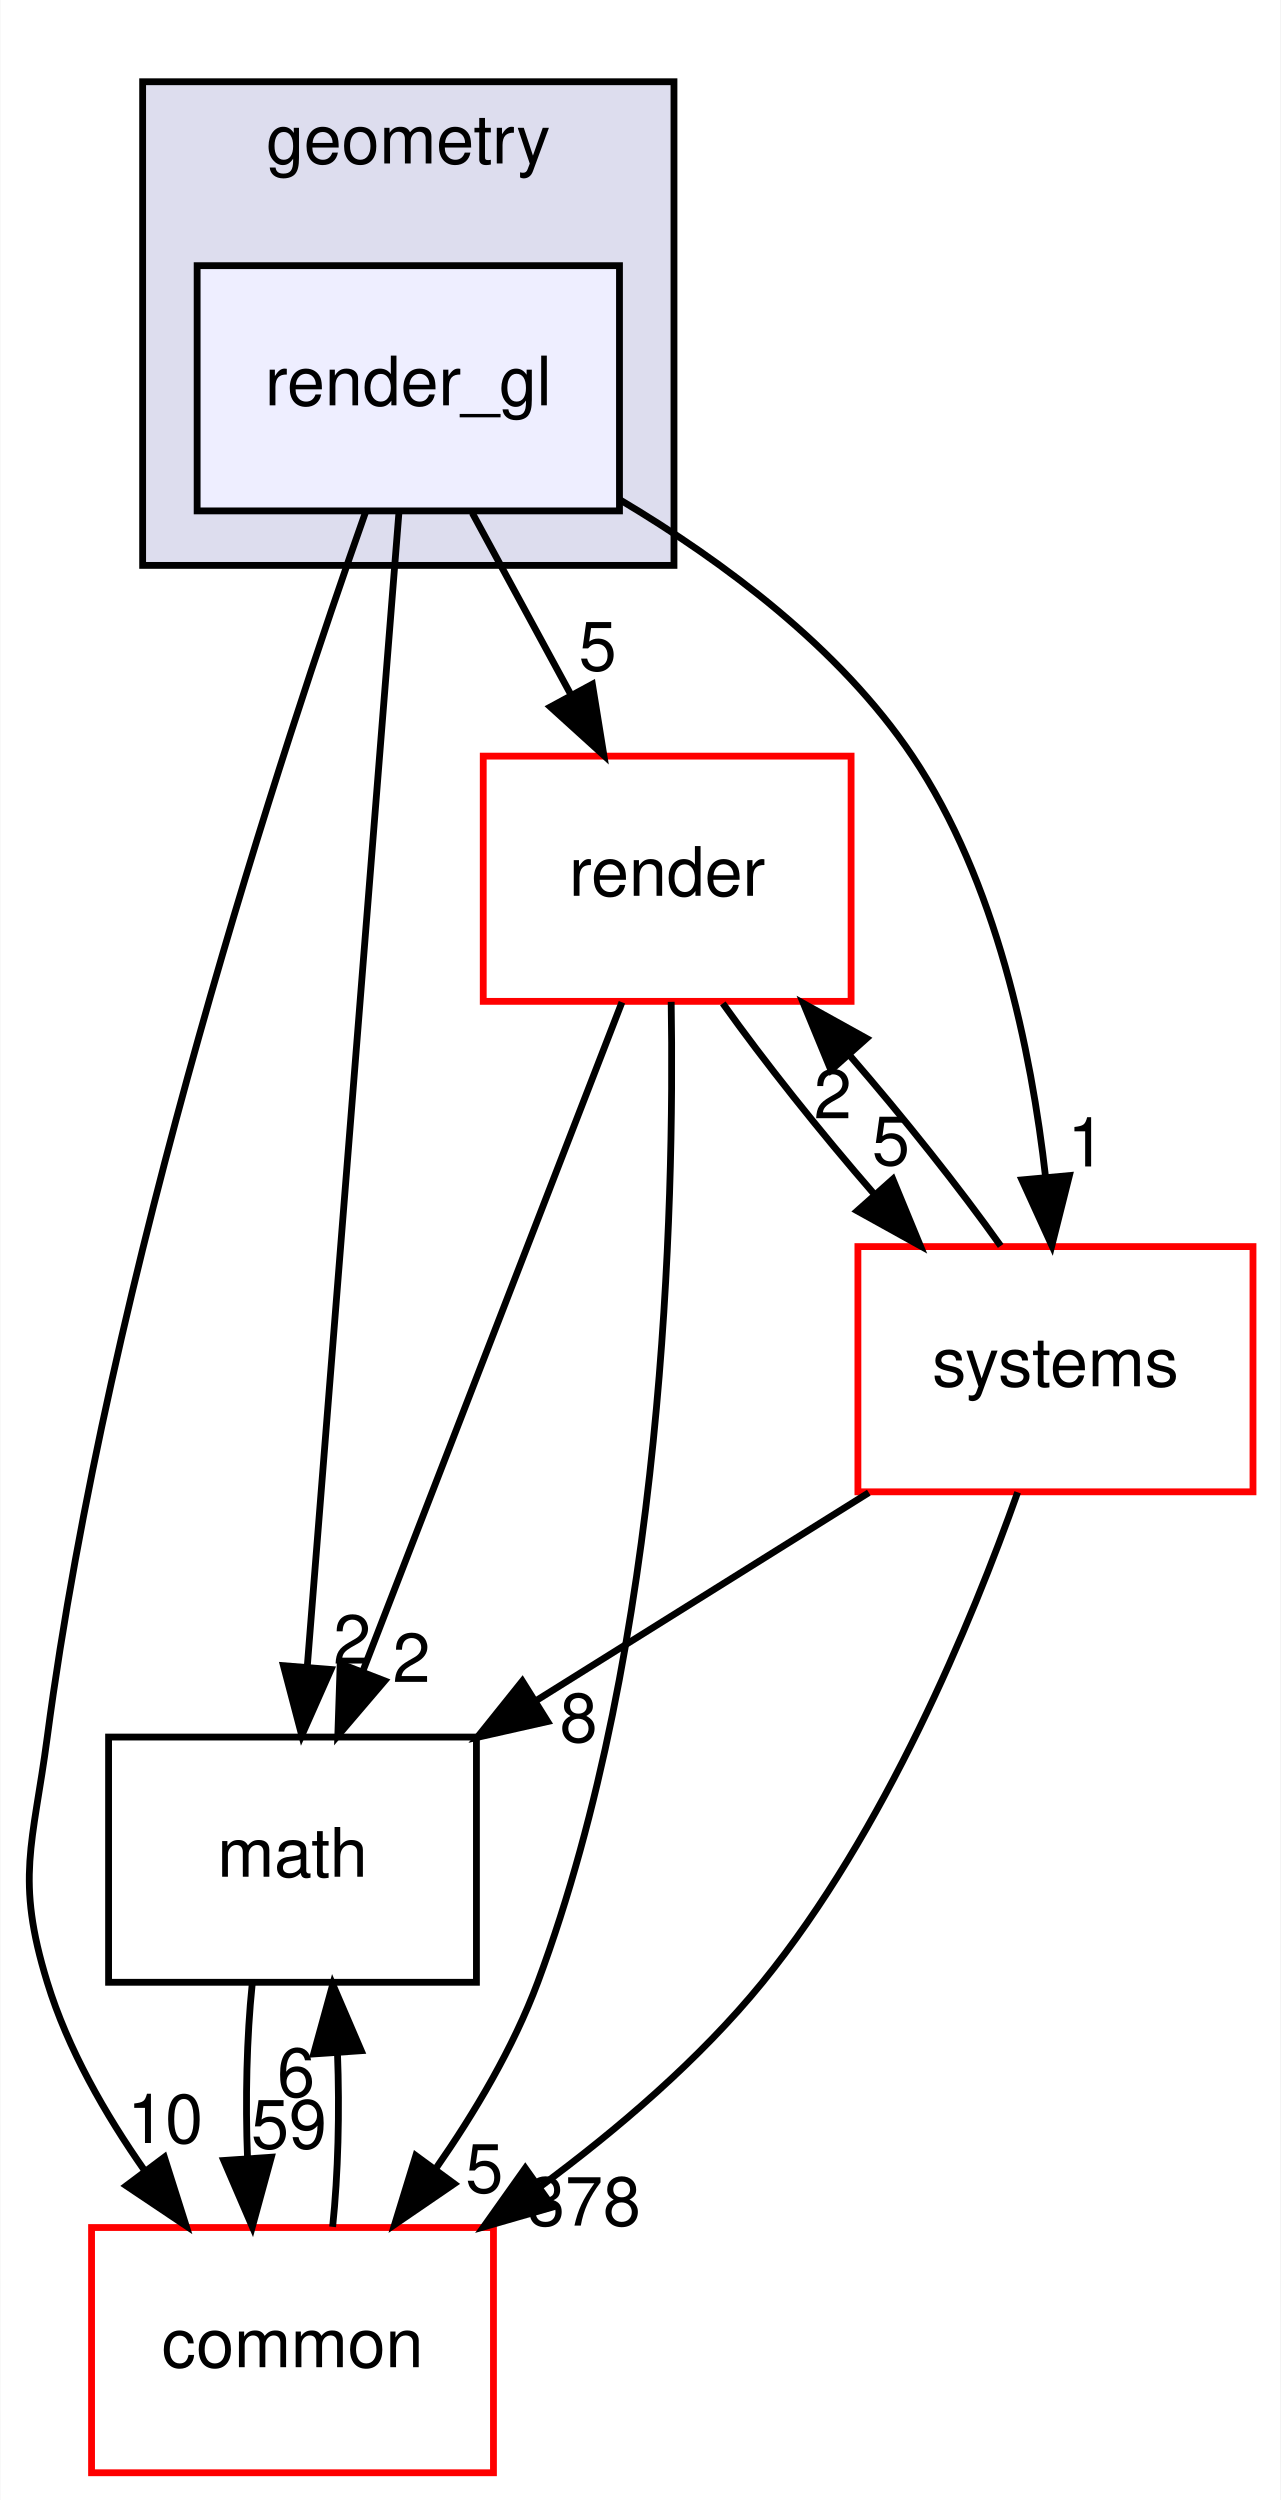
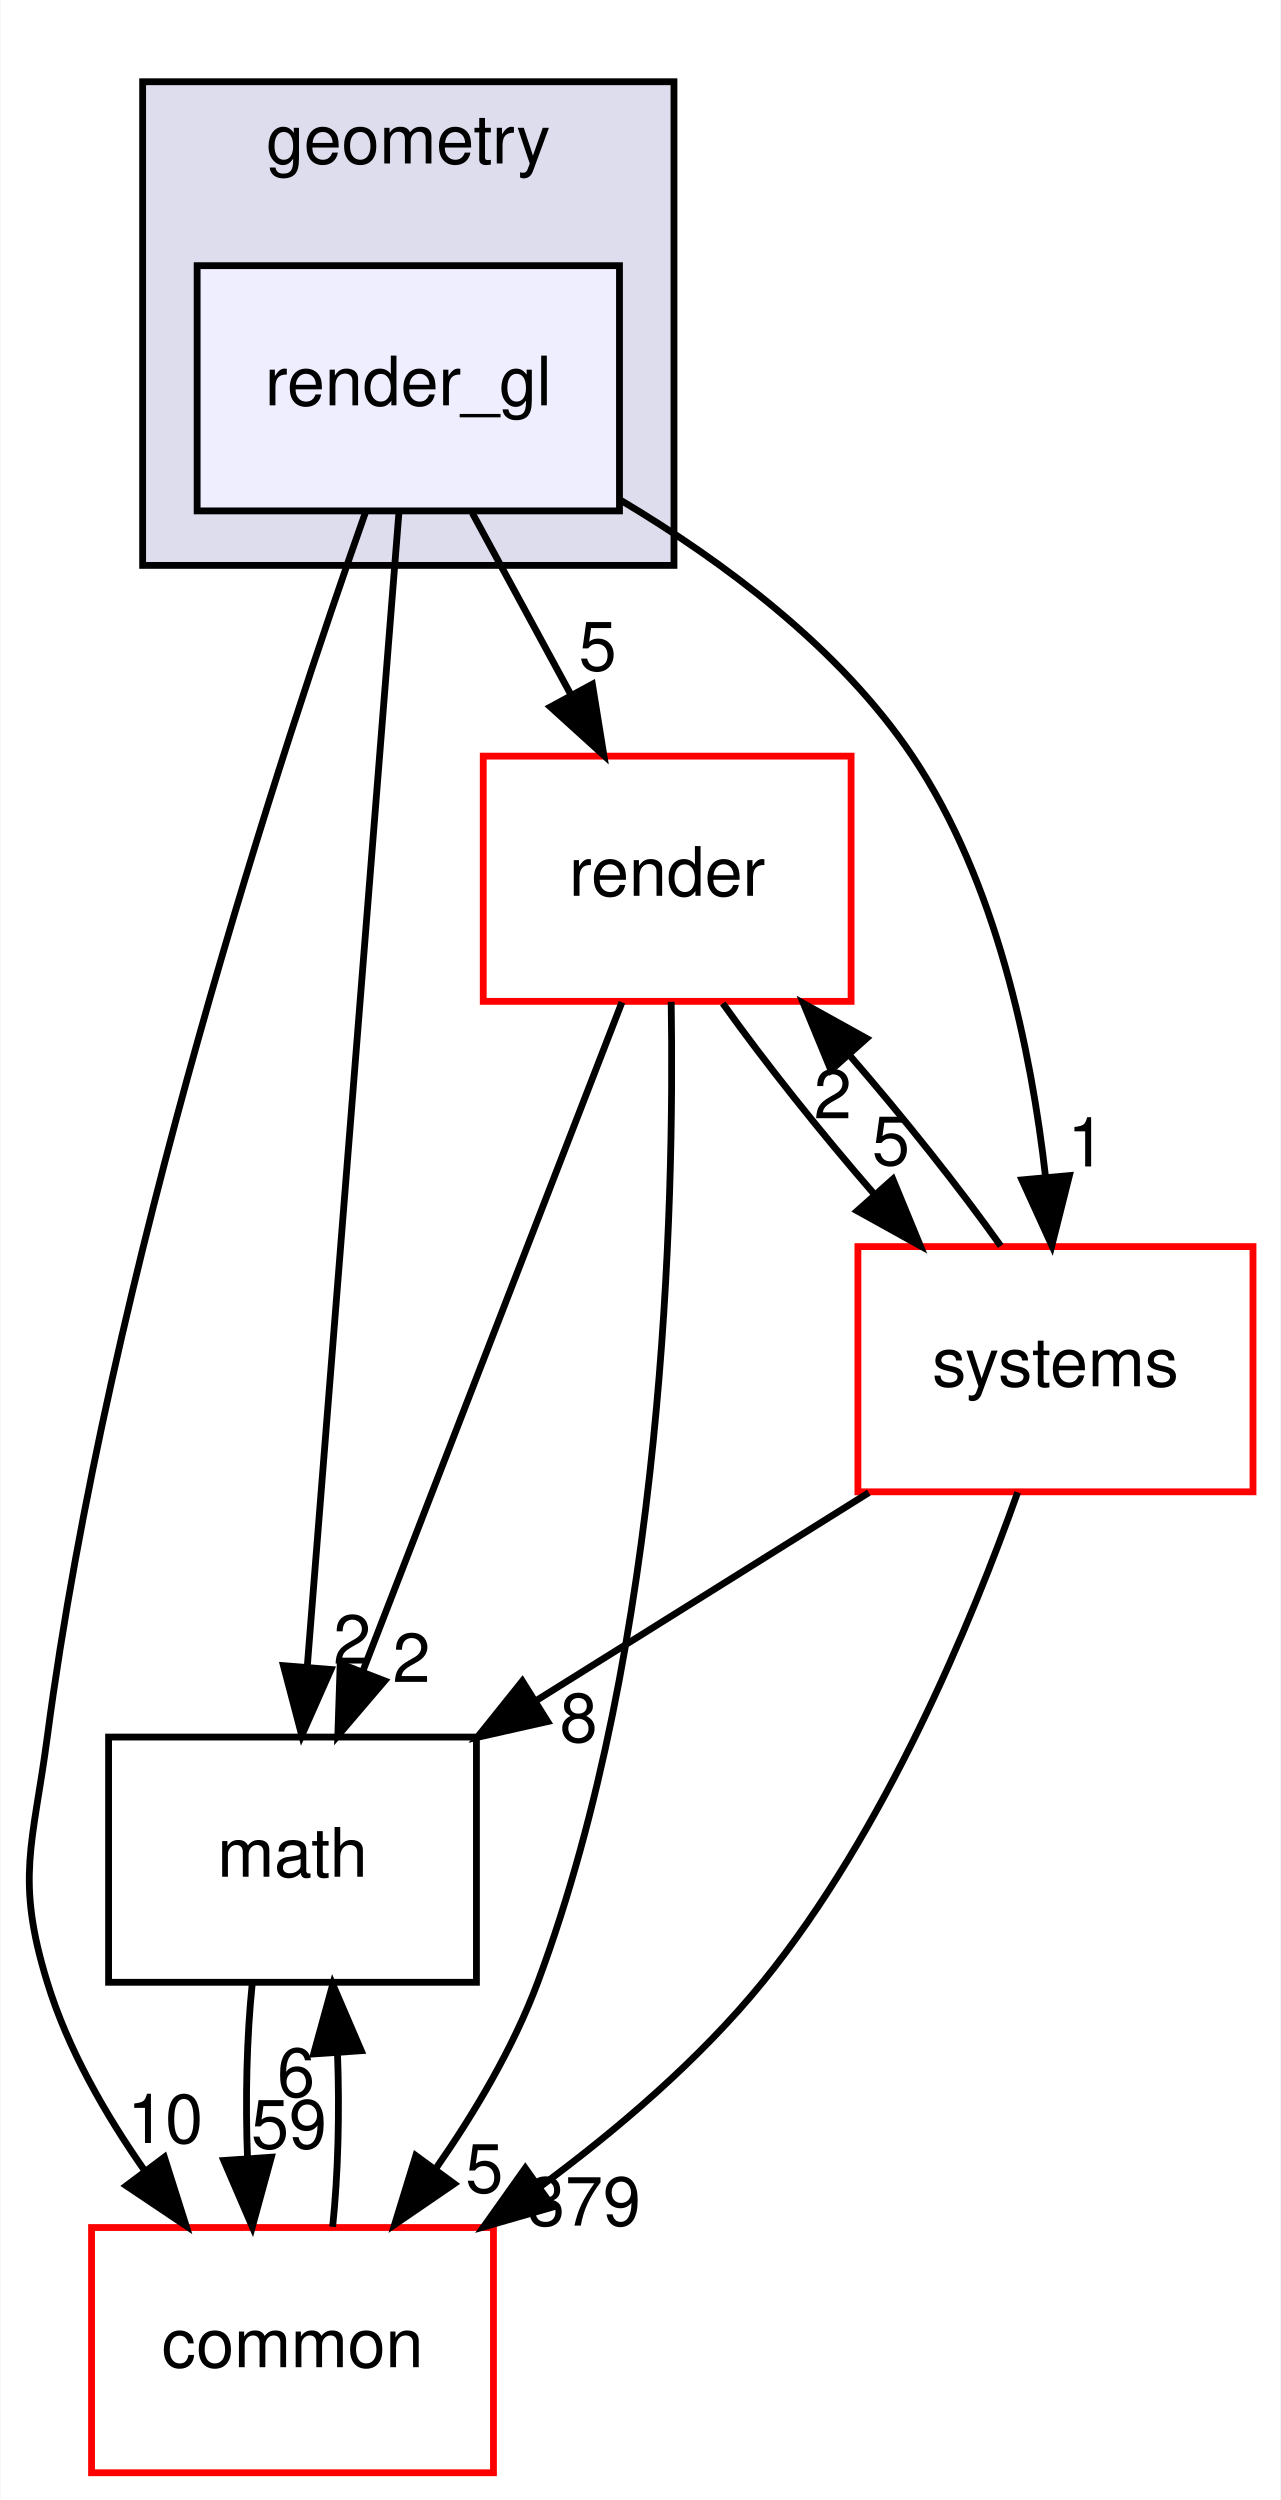
<svg xmlns="http://www.w3.org/2000/svg" xmlns:xlink="http://www.w3.org/1999/xlink" width="188pt" height="367pt" viewBox="0.00 0.00 187.88 367.00">
  <g id="graph0" class="graph" transform="scale(1 1) rotate(0) translate(4 363)">
    <polygon fill="white" stroke="transparent" points="-4,4 -4,-363 183.88,-363 183.88,4 -4,4" />
    <g id="clust1" class="cluster">
      <g id="a_clust1">
        <a xlink:href="dir_d739e095b49d8b72164589d00310017d.html" target="_top" xlink:title="geometry">
          <polygon fill="#ddddee" stroke="black" points="16.88,-280 16.88,-351 94.88,-351 94.88,-280 16.88,-280" />
          <text text-anchor="middle" x="55.88" y="-339" font-family="Helvetica,sans-Serif" font-size="10.00">geometry</text>
        </a>
      </g>
    </g>
    <g id="node1" class="node">
      <g id="a_node1">
        <a xlink:href="dir_8ce7b658333a2b1019abe8473e52e1ec.html" target="_top" xlink:title="render_gl">
          <polygon fill="#eeeeff" stroke="black" points="86.88,-324 24.88,-324 24.88,-288 86.88,-288 86.88,-324" />
          <text text-anchor="middle" x="55.88" y="-303.5" font-family="Helvetica,sans-Serif" font-size="10.00">render_gl</text>
        </a>
      </g>
    </g>
    <g id="node2" class="node">
      <g id="a_node2">
        <a xlink:href="dir_05142ce2278c744298ef3f06d9e628a4.html" target="_top" xlink:title="render">
          <polygon fill="white" stroke="red" points="120.88,-252 66.88,-252 66.88,-216 120.88,-216 120.88,-252" />
          <text text-anchor="middle" x="93.88" y="-231.5" font-family="Helvetica,sans-Serif" font-size="10.00">render</text>
        </a>
      </g>
    </g>
    <g id="edge6" class="edge">
      <path fill="none" stroke="black" d="M65.27,-287.7C69.64,-279.64 74.93,-269.89 79.77,-260.98" />
      <polygon fill="black" stroke="black" points="82.9,-262.56 84.59,-252.1 76.74,-259.22 82.9,-262.56" />
      <g id="a_edge6-headlabel">
        <a xlink:href="dir_000051_000049.html" target="_top" xlink:title="5">
          <text text-anchor="middle" x="83.68" y="-264.58" font-family="Helvetica,sans-Serif" font-size="10.00">5</text>
        </a>
      </g>
    </g>
    <g id="node3" class="node">
      <g id="a_node3">
        <a xlink:href="dir_fc0178d6978c9fa2cad6ef3e048a60a7.html" target="_top" xlink:title="math">
          <polygon fill="none" stroke="black" points="65.88,-108 11.88,-108 11.88,-72 65.88,-72 65.88,-108" />
          <text text-anchor="middle" x="38.88" y="-87.5" font-family="Helvetica,sans-Serif" font-size="10.00">math</text>
        </a>
      </g>
    </g>
    <g id="edge7" class="edge">
      <path fill="none" stroke="black" d="M54.51,-287.85C51.57,-250.83 44.61,-163.18 41.05,-118.39" />
      <polygon fill="black" stroke="black" points="44.53,-117.92 40.24,-108.23 37.55,-118.48 44.53,-117.92" />
      <g id="a_edge7-headlabel">
        <a xlink:href="dir_000051_000011.html" target="_top" xlink:title="2">
          <text text-anchor="middle" x="47.64" y="-118.78" font-family="Helvetica,sans-Serif" font-size="10.00">2</text>
        </a>
      </g>
    </g>
    <g id="node4" class="node">
      <g id="a_node4">
        <a xlink:href="dir_a36da230f0956f48b11c85f7d599788f.html" target="_top" xlink:title="common">
          <polygon fill="white" stroke="red" points="68.38,-36 9.38,-36 9.38,0 68.38,0 68.38,-36" />
          <text text-anchor="middle" x="38.88" y="-15.5" font-family="Helvetica,sans-Serif" font-size="10.00">common</text>
        </a>
      </g>
    </g>
    <g id="edge8" class="edge">
      <path fill="none" stroke="black" d="M49.64,-287.92C37.67,-254.13 11.88,-176.12 2.88,-108 0.78,-92.14 -1.83,-87.29 2.88,-72 5.88,-62.22 11.38,-52.62 17.19,-44.33" />
      <polygon fill="black" stroke="black" points="20.07,-46.33 23.27,-36.23 14.47,-42.13 20.07,-46.33" />
      <g id="a_edge8-headlabel">
        <a xlink:href="dir_000051_000008.html" target="_top" xlink:title="10">
          <text text-anchor="middle" x="20.19" y="-48.41" font-family="Helvetica,sans-Serif" font-size="10.00">10</text>
        </a>
      </g>
    </g>
    <g id="node5" class="node">
      <g id="a_node5">
        <a xlink:href="dir_b7a0e33b407baa23d8a077e33033c988.html" target="_top" xlink:title="systems">
          <polygon fill="white" stroke="red" points="179.88,-180 121.88,-180 121.88,-144 179.88,-144 179.88,-180" />
          <text text-anchor="middle" x="150.88" y="-159.5" font-family="Helvetica,sans-Serif" font-size="10.00">systems</text>
        </a>
      </g>
    </g>
    <g id="edge9" class="edge">
      <path fill="none" stroke="black" d="M87.03,-289.58C102.12,-280.59 119.23,-267.88 129.88,-252 142.2,-233.61 147.33,-208.86 149.44,-190.12" />
      <polygon fill="black" stroke="black" points="152.93,-190.43 150.35,-180.15 145.96,-189.79 152.93,-190.43" />
      <g id="a_edge9-headlabel">
        <a xlink:href="dir_000051_000089.html" target="_top" xlink:title="1">
          <text text-anchor="middle" x="155.43" y="-191.76" font-family="Helvetica,sans-Serif" font-size="10.00">1</text>
        </a>
      </g>
    </g>
    <g id="edge1" class="edge">
      <path fill="none" stroke="black" d="M87.24,-215.87C77.78,-191.46 60.34,-146.43 49.19,-117.64" />
      <polygon fill="black" stroke="black" points="52.41,-116.25 45.53,-108.19 45.88,-118.78 52.41,-116.25" />
      <g id="a_edge1-headlabel">
        <a xlink:href="dir_000049_000011.html" target="_top" xlink:title="2">
          <text text-anchor="middle" x="56.35" y="-116.08" font-family="Helvetica,sans-Serif" font-size="10.00">2</text>
        </a>
      </g>
    </g>
    <g id="edge2" class="edge">
      <path fill="none" stroke="black" d="M94.47,-215.93C94.96,-185.84 93.47,-121.84 74.88,-72 71.3,-62.41 65.64,-52.86 59.86,-44.57" />
      <polygon fill="black" stroke="black" points="62.62,-42.42 53.87,-36.43 56.98,-46.56 62.62,-42.42" />
      <g id="a_edge2-headlabel">
        <a xlink:href="dir_000049_000008.html" target="_top" xlink:title="5">
          <text text-anchor="middle" x="67.04" y="-41.13" font-family="Helvetica,sans-Serif" font-size="10.00">5</text>
        </a>
      </g>
    </g>
    <g id="edge3" class="edge">
      <path fill="none" stroke="black" d="M102.05,-215.7C108.08,-207.22 116.32,-196.86 124.38,-187.58" />
      <polygon fill="black" stroke="black" points="127.01,-189.9 131.05,-180.1 121.78,-185.24 127.01,-189.9" />
      <g id="a_edge3-headlabel">
        <a xlink:href="dir_000049_000089.html" target="_top" xlink:title="5">
          <text text-anchor="middle" x="126.73" y="-191.97" font-family="Helvetica,sans-Serif" font-size="10.00">5</text>
        </a>
      </g>
    </g>
    <g id="edge4" class="edge">
      <path fill="none" stroke="black" d="M32.96,-71.7C32.16,-63.98 31.94,-54.71 32.28,-46.11" />
      <polygon fill="black" stroke="black" points="35.77,-46.32 32.98,-36.1 28.79,-45.84 35.77,-46.32" />
      <g id="a_edge4-headlabel">
        <a xlink:href="dir_000011_000008.html" target="_top" xlink:title="59">
          <text text-anchor="middle" x="38.36" y="-47.61" font-family="Helvetica,sans-Serif" font-size="10.00">59</text>
        </a>
      </g>
    </g>
    <g id="edge5" class="edge">
      <path fill="none" stroke="black" d="M44.77,-36.1C45.58,-43.79 45.81,-53.05 45.48,-61.67" />
      <polygon fill="black" stroke="black" points="41.98,-61.48 44.79,-71.7 48.97,-61.96 41.98,-61.48" />
      <g id="a_edge5-headlabel">
        <a xlink:href="dir_000008_000011.html" target="_top" xlink:title="6">
          <text text-anchor="middle" x="39.4" y="-55.2" font-family="Helvetica,sans-Serif" font-size="10.00">6</text>
        </a>
      </g>
    </g>
    <g id="edge10" class="edge">
      <path fill="none" stroke="black" d="M142.84,-180.1C136.85,-188.55 128.62,-198.9 120.56,-208.2" />
      <polygon fill="black" stroke="black" points="117.92,-205.9 113.88,-215.7 123.15,-210.56 117.92,-205.9" />
      <g id="a_edge10-headlabel">
        <a xlink:href="dir_000089_000049.html" target="_top" xlink:title="2">
          <text text-anchor="middle" x="118.19" y="-198.83" font-family="Helvetica,sans-Serif" font-size="10.00">2</text>
        </a>
      </g>
    </g>
    <g id="edge11" class="edge">
      <path fill="none" stroke="black" d="M123.48,-143.88C108.72,-134.66 90.35,-123.17 74.5,-113.26" />
      <polygon fill="black" stroke="black" points="76.33,-110.28 65.99,-107.95 72.62,-116.22 76.33,-110.28" />
      <g id="a_edge11-headlabel">
        <a xlink:href="dir_000089_000011.html" target="_top" xlink:title="8">
          <text text-anchor="middle" x="80.88" y="-107.28" font-family="Helvetica,sans-Serif" font-size="10.00">8</text>
        </a>
      </g>
    </g>
    <g id="edge12" class="edge">
      <path fill="none" stroke="black" d="M145.33,-143.93C138.6,-124.96 125.85,-94.1 107.88,-72 98.67,-60.69 86.59,-50.37 75.12,-41.9" />
      <polygon fill="black" stroke="black" points="77.1,-39.01 66.92,-36.08 73.05,-44.72 77.1,-39.01" />
      <g id="a_edge12-headlabel">
-         <a xlink:href="dir_000089_000008.html" target="_top" xlink:title="378">
-           <text text-anchor="middle" x="81.67" y="-36.28" font-family="Helvetica,sans-Serif" font-size="10.00">378</text>
+         <a xlink:href="dir_000089_000008.html" target="_top" xlink:title="379">
+           <text text-anchor="middle" x="81.67" y="-36.28" font-family="Helvetica,sans-Serif" font-size="10.00">379</text>
        </a>
      </g>
    </g>
  </g>
</svg>
